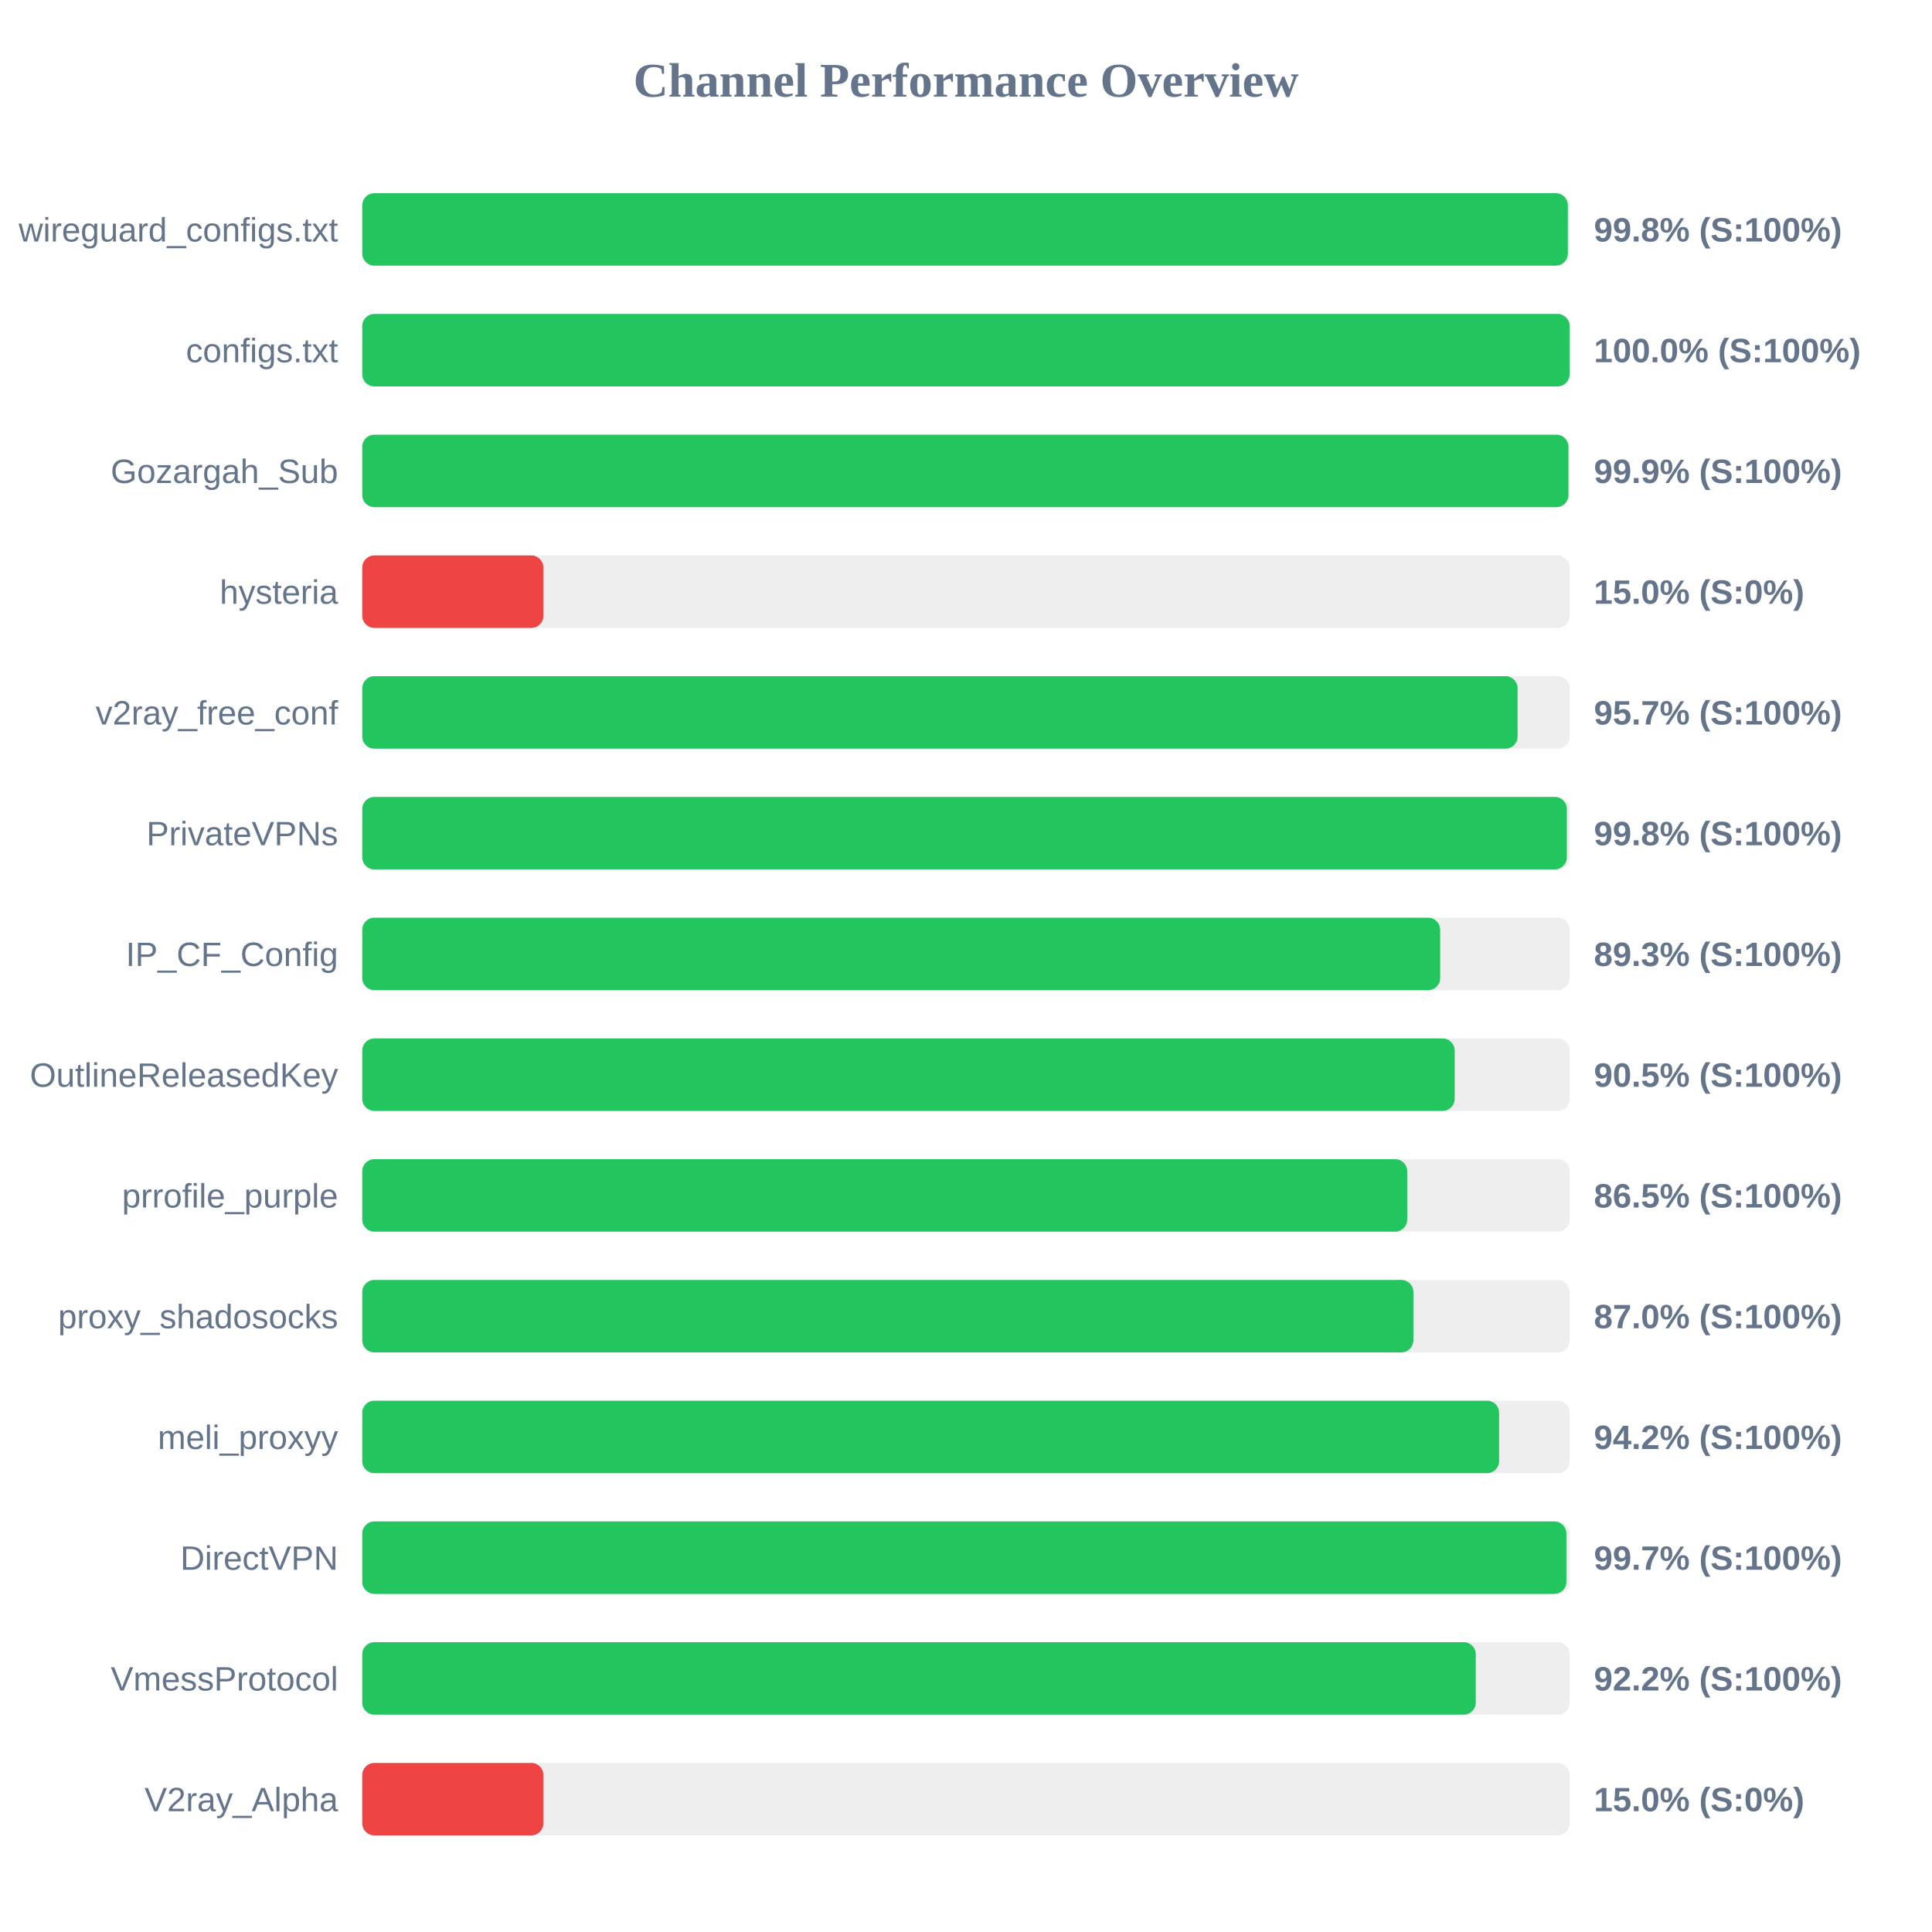
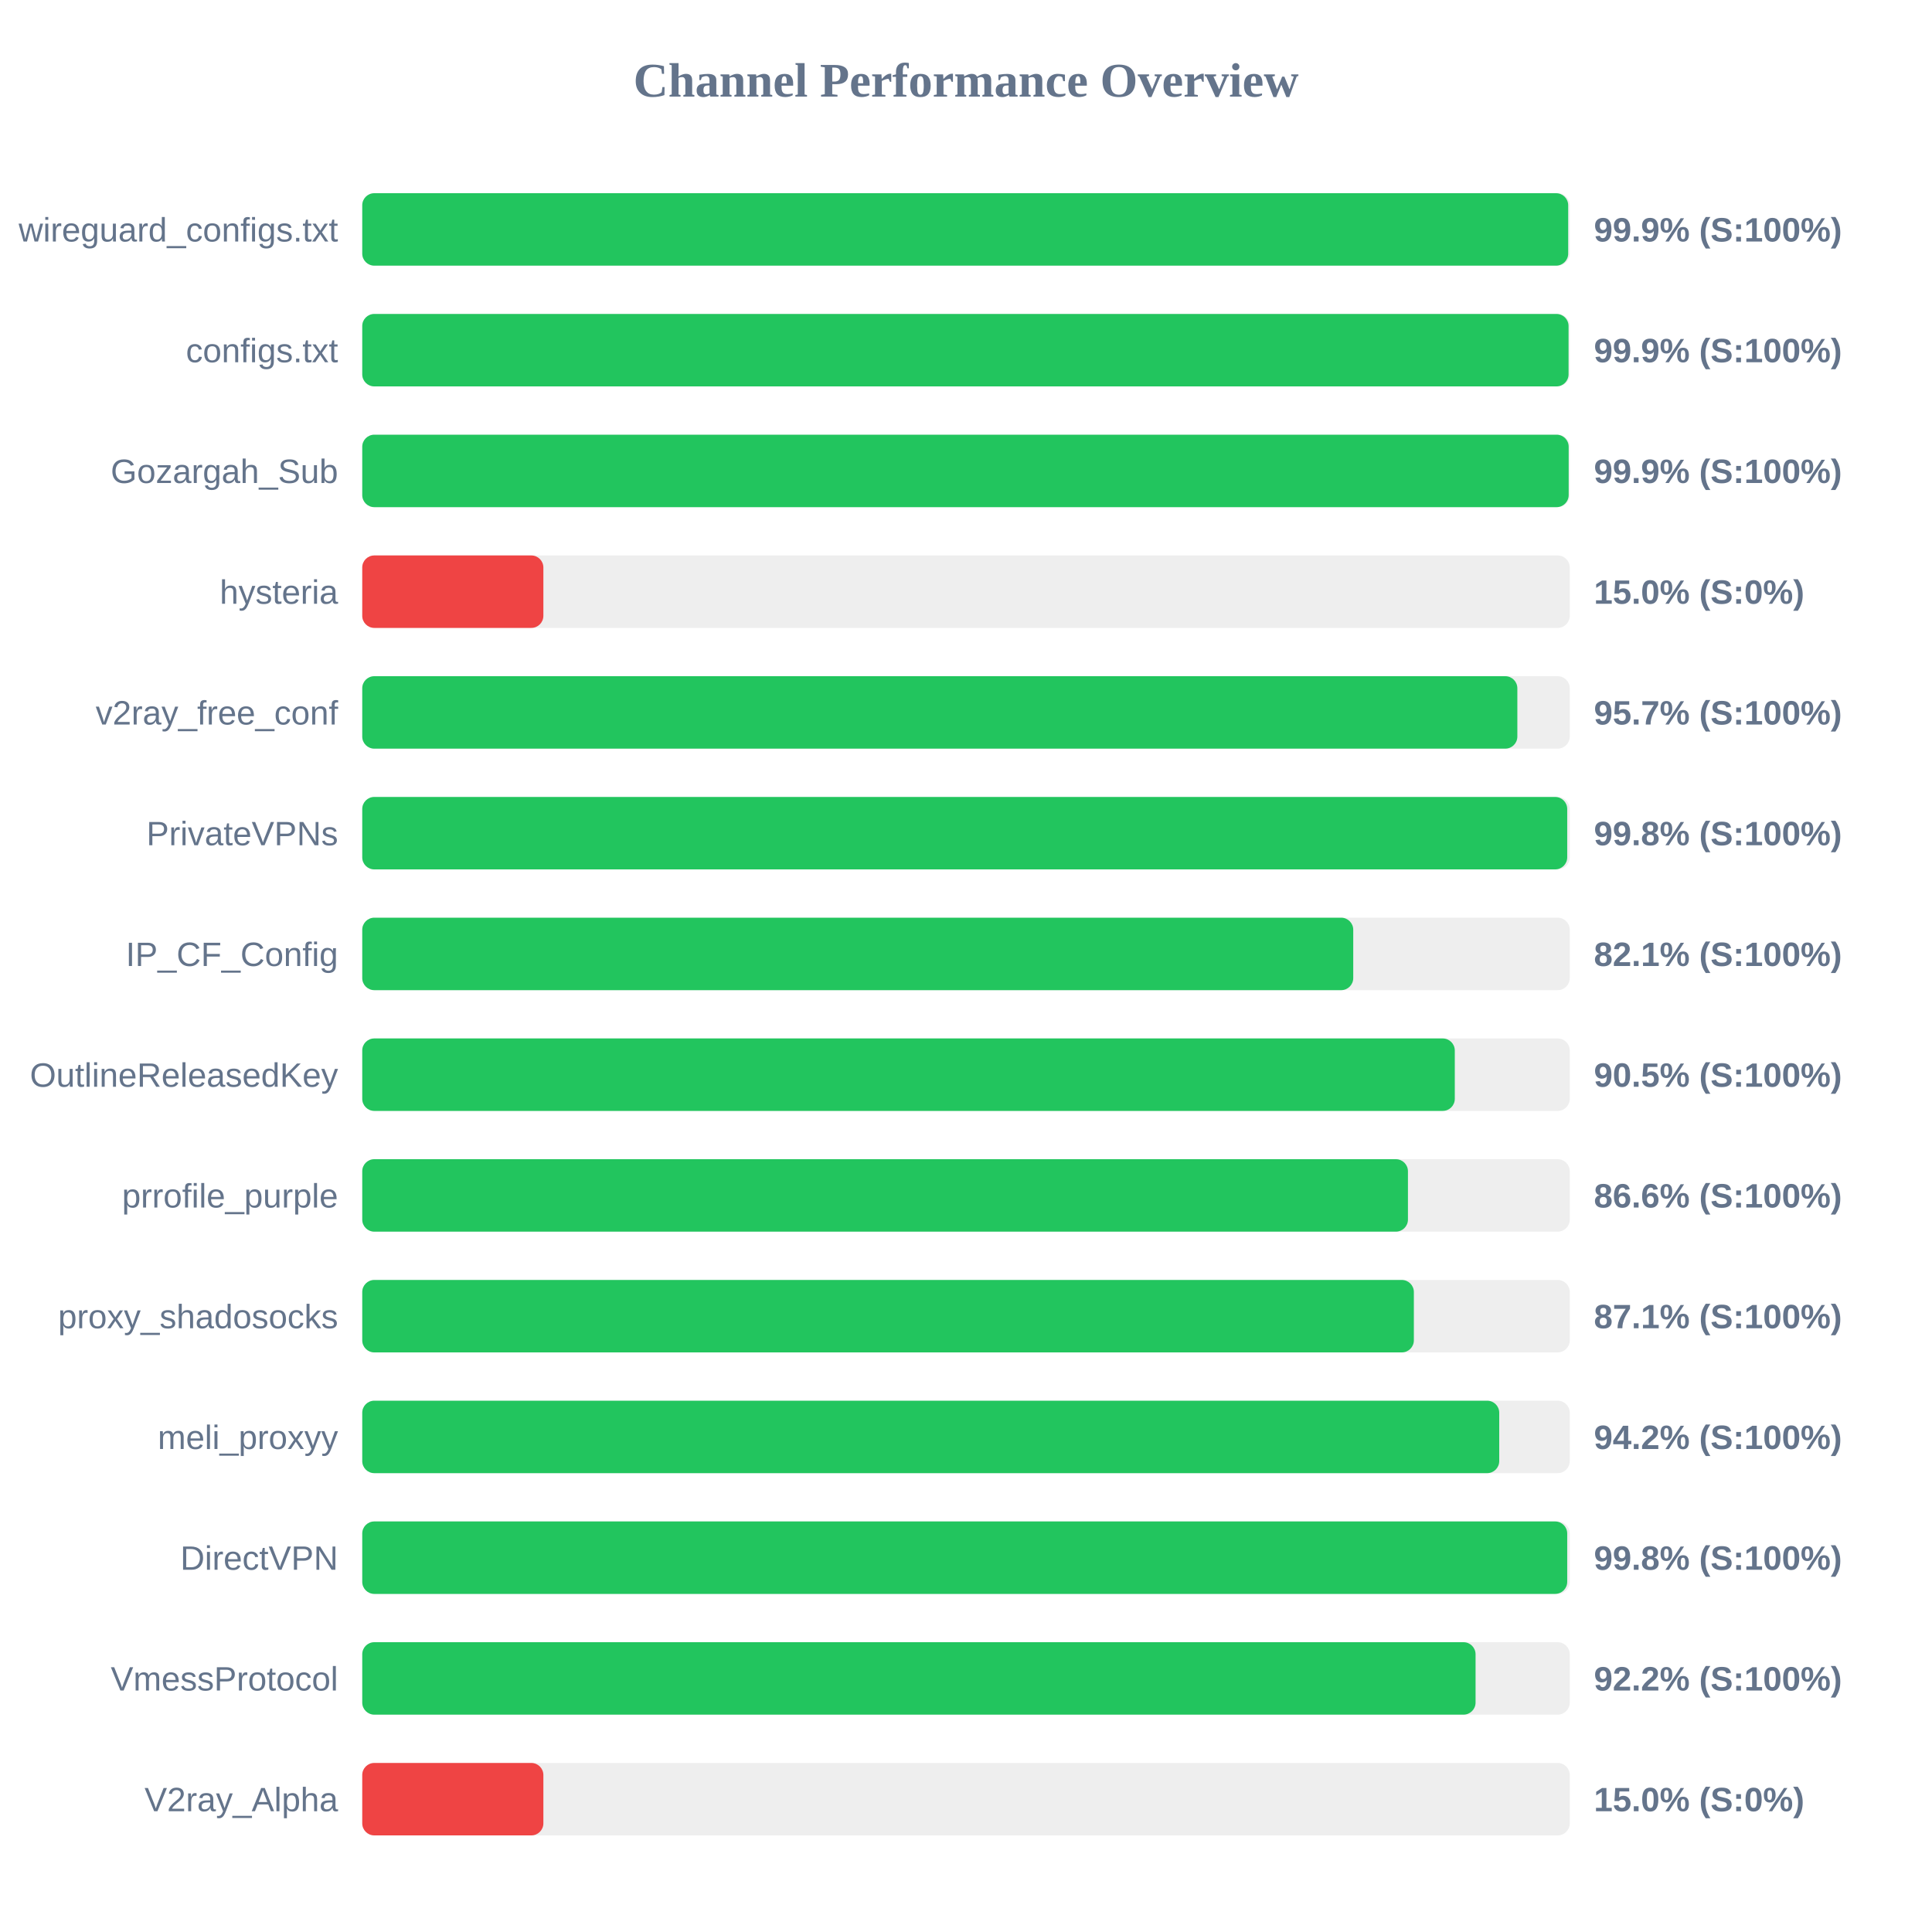
<svg xmlns="http://www.w3.org/2000/svg" width="800" height="800" version="1.1">
  <style>
        .row { font: 14px Arial; fill: #64748b; }
        .score { font: bold 14px Arial; fill: #64748b; }
    </style>
  <text x="400" y="40" text-anchor="middle" font-size="20px" font-weight="bold" fill="#64748b">Channel Performance Overview</text>
  <rect x="150" y="80" width="500" height="30" fill="#eee" rx="5" />
-   <rect x="150" y="80" width="499.2" height="30" fill="#22c55e" rx="5" />
+   <rect x="150" y="80" width="499.35" height="30" fill="#22c55e" rx="5" />
  <text x="140" y="100" text-anchor="end" class="row">wireguard_configs.txt</text>
-   <text x="660" y="100" text-anchor="start" class="score">99.8% (S:100%)</text>
+   <text x="660" y="100" text-anchor="start" class="score">99.9% (S:100%)</text>
  <rect x="150" y="130" width="500" height="30" fill="#eee" rx="5" />
-   <rect x="150" y="130" width="499.95" height="30" fill="#22c55e" rx="5" />
+   <rect x="150" y="130" width="499.5" height="30" fill="#22c55e" rx="5" />
  <text x="140" y="150" text-anchor="end" class="row">configs.txt</text>
-   <text x="660" y="150" text-anchor="start" class="score">100.0% (S:100%)</text>
+   <text x="660" y="150" text-anchor="start" class="score">99.9% (S:100%)</text>
  <rect x="150" y="180" width="500" height="30" fill="#eee" rx="5" />
-   <rect x="150" y="180" width="499.45" height="30" fill="#22c55e" rx="5" />
+   <rect x="150" y="180" width="499.55" height="30" fill="#22c55e" rx="5" />
  <text x="140" y="200" text-anchor="end" class="row">Gozargah_Sub</text>
  <text x="660" y="200" text-anchor="start" class="score">99.9% (S:100%)</text>
  <rect x="150" y="230" width="500" height="30" fill="#eee" rx="5" />
  <rect x="150" y="230" width="75.0" height="30" fill="#ef4444" rx="5" />
  <text x="140" y="250" text-anchor="end" class="row">hysteria</text>
  <text x="660" y="250" text-anchor="start" class="score">15.0% (S:0%)</text>
  <rect x="150" y="280" width="500" height="30" fill="#eee" rx="5" />
-   <rect x="150" y="280" width="478.4" height="30" fill="#22c55e" rx="5" />
+   <rect x="150" y="280" width="478.3" height="30" fill="#22c55e" rx="5" />
  <text x="140" y="300" text-anchor="end" class="row">v2ray_free_conf</text>
  <text x="660" y="300" text-anchor="start" class="score">95.7% (S:100%)</text>
  <rect x="150" y="330" width="500" height="30" fill="#eee" rx="5" />
-   <rect x="150" y="330" width="498.8" height="30" fill="#22c55e" rx="5" />
+   <rect x="150" y="330" width="498.95" height="30" fill="#22c55e" rx="5" />
  <text x="140" y="350" text-anchor="end" class="row">PrivateVPNs</text>
  <text x="660" y="350" text-anchor="start" class="score">99.8% (S:100%)</text>
  <rect x="150" y="380" width="500" height="30" fill="#eee" rx="5" />
-   <rect x="150" y="380" width="446.35" height="30" fill="#22c55e" rx="5" />
+   <rect x="150" y="380" width="410.35" height="30" fill="#22c55e" rx="5" />
  <text x="140" y="400" text-anchor="end" class="row">IP_CF_Config</text>
-   <text x="660" y="400" text-anchor="start" class="score">89.3% (S:100%)</text>
+   <text x="660" y="400" text-anchor="start" class="score">82.1% (S:100%)</text>
  <rect x="150" y="430" width="500" height="30" fill="#eee" rx="5" />
-   <rect x="150" y="430" width="452.35" height="30" fill="#22c55e" rx="5" />
+   <rect x="150" y="430" width="452.4" height="30" fill="#22c55e" rx="5" />
  <text x="140" y="450" text-anchor="end" class="row">OutlineReleasedKey</text>
  <text x="660" y="450" text-anchor="start" class="score">90.5% (S:100%)</text>
  <rect x="150" y="480" width="500" height="30" fill="#eee" rx="5" />
-   <rect x="150" y="480" width="432.7" height="30" fill="#22c55e" rx="5" />
+   <rect x="150" y="480" width="433.0" height="30" fill="#22c55e" rx="5" />
  <text x="140" y="500" text-anchor="end" class="row">prrofile_purple</text>
-   <text x="660" y="500" text-anchor="start" class="score">86.5% (S:100%)</text>
+   <text x="660" y="500" text-anchor="start" class="score">86.6% (S:100%)</text>
  <rect x="150" y="530" width="500" height="30" fill="#eee" rx="5" />
-   <rect x="150" y="530" width="435.25" height="30" fill="#22c55e" rx="5" />
+   <rect x="150" y="530" width="435.45" height="30" fill="#22c55e" rx="5" />
  <text x="140" y="550" text-anchor="end" class="row">proxy_shadosocks</text>
-   <text x="660" y="550" text-anchor="start" class="score">87.0% (S:100%)</text>
+   <text x="660" y="550" text-anchor="start" class="score">87.1% (S:100%)</text>
  <rect x="150" y="580" width="500" height="30" fill="#eee" rx="5" />
-   <rect x="150" y="580" width="470.75" height="30" fill="#22c55e" rx="5" />
+   <rect x="150" y="580" width="470.8" height="30" fill="#22c55e" rx="5" />
  <text x="140" y="600" text-anchor="end" class="row">meli_proxyy</text>
  <text x="660" y="600" text-anchor="start" class="score">94.2% (S:100%)</text>
  <rect x="150" y="630" width="500" height="30" fill="#eee" rx="5" />
-   <rect x="150" y="630" width="498.6" height="30" fill="#22c55e" rx="5" />
+   <rect x="150" y="630" width="498.95" height="30" fill="#22c55e" rx="5" />
  <text x="140" y="650" text-anchor="end" class="row">DirectVPN</text>
-   <text x="660" y="650" text-anchor="start" class="score">99.7% (S:100%)</text>
+   <text x="660" y="650" text-anchor="start" class="score">99.8% (S:100%)</text>
  <rect x="150" y="680" width="500" height="30" fill="#eee" rx="5" />
-   <rect x="150" y="680" width="461.1" height="30" fill="#22c55e" rx="5" />
+   <rect x="150" y="680" width="461.0" height="30" fill="#22c55e" rx="5" />
  <text x="140" y="700" text-anchor="end" class="row">VmessProtocol</text>
  <text x="660" y="700" text-anchor="start" class="score">92.2% (S:100%)</text>
  <rect x="150" y="730" width="500" height="30" fill="#eee" rx="5" />
  <rect x="150" y="730" width="75.0" height="30" fill="#ef4444" rx="5" />
  <text x="140" y="750" text-anchor="end" class="row">V2ray_Alpha</text>
  <text x="660" y="750" text-anchor="start" class="score">15.0% (S:0%)</text>
</svg>
